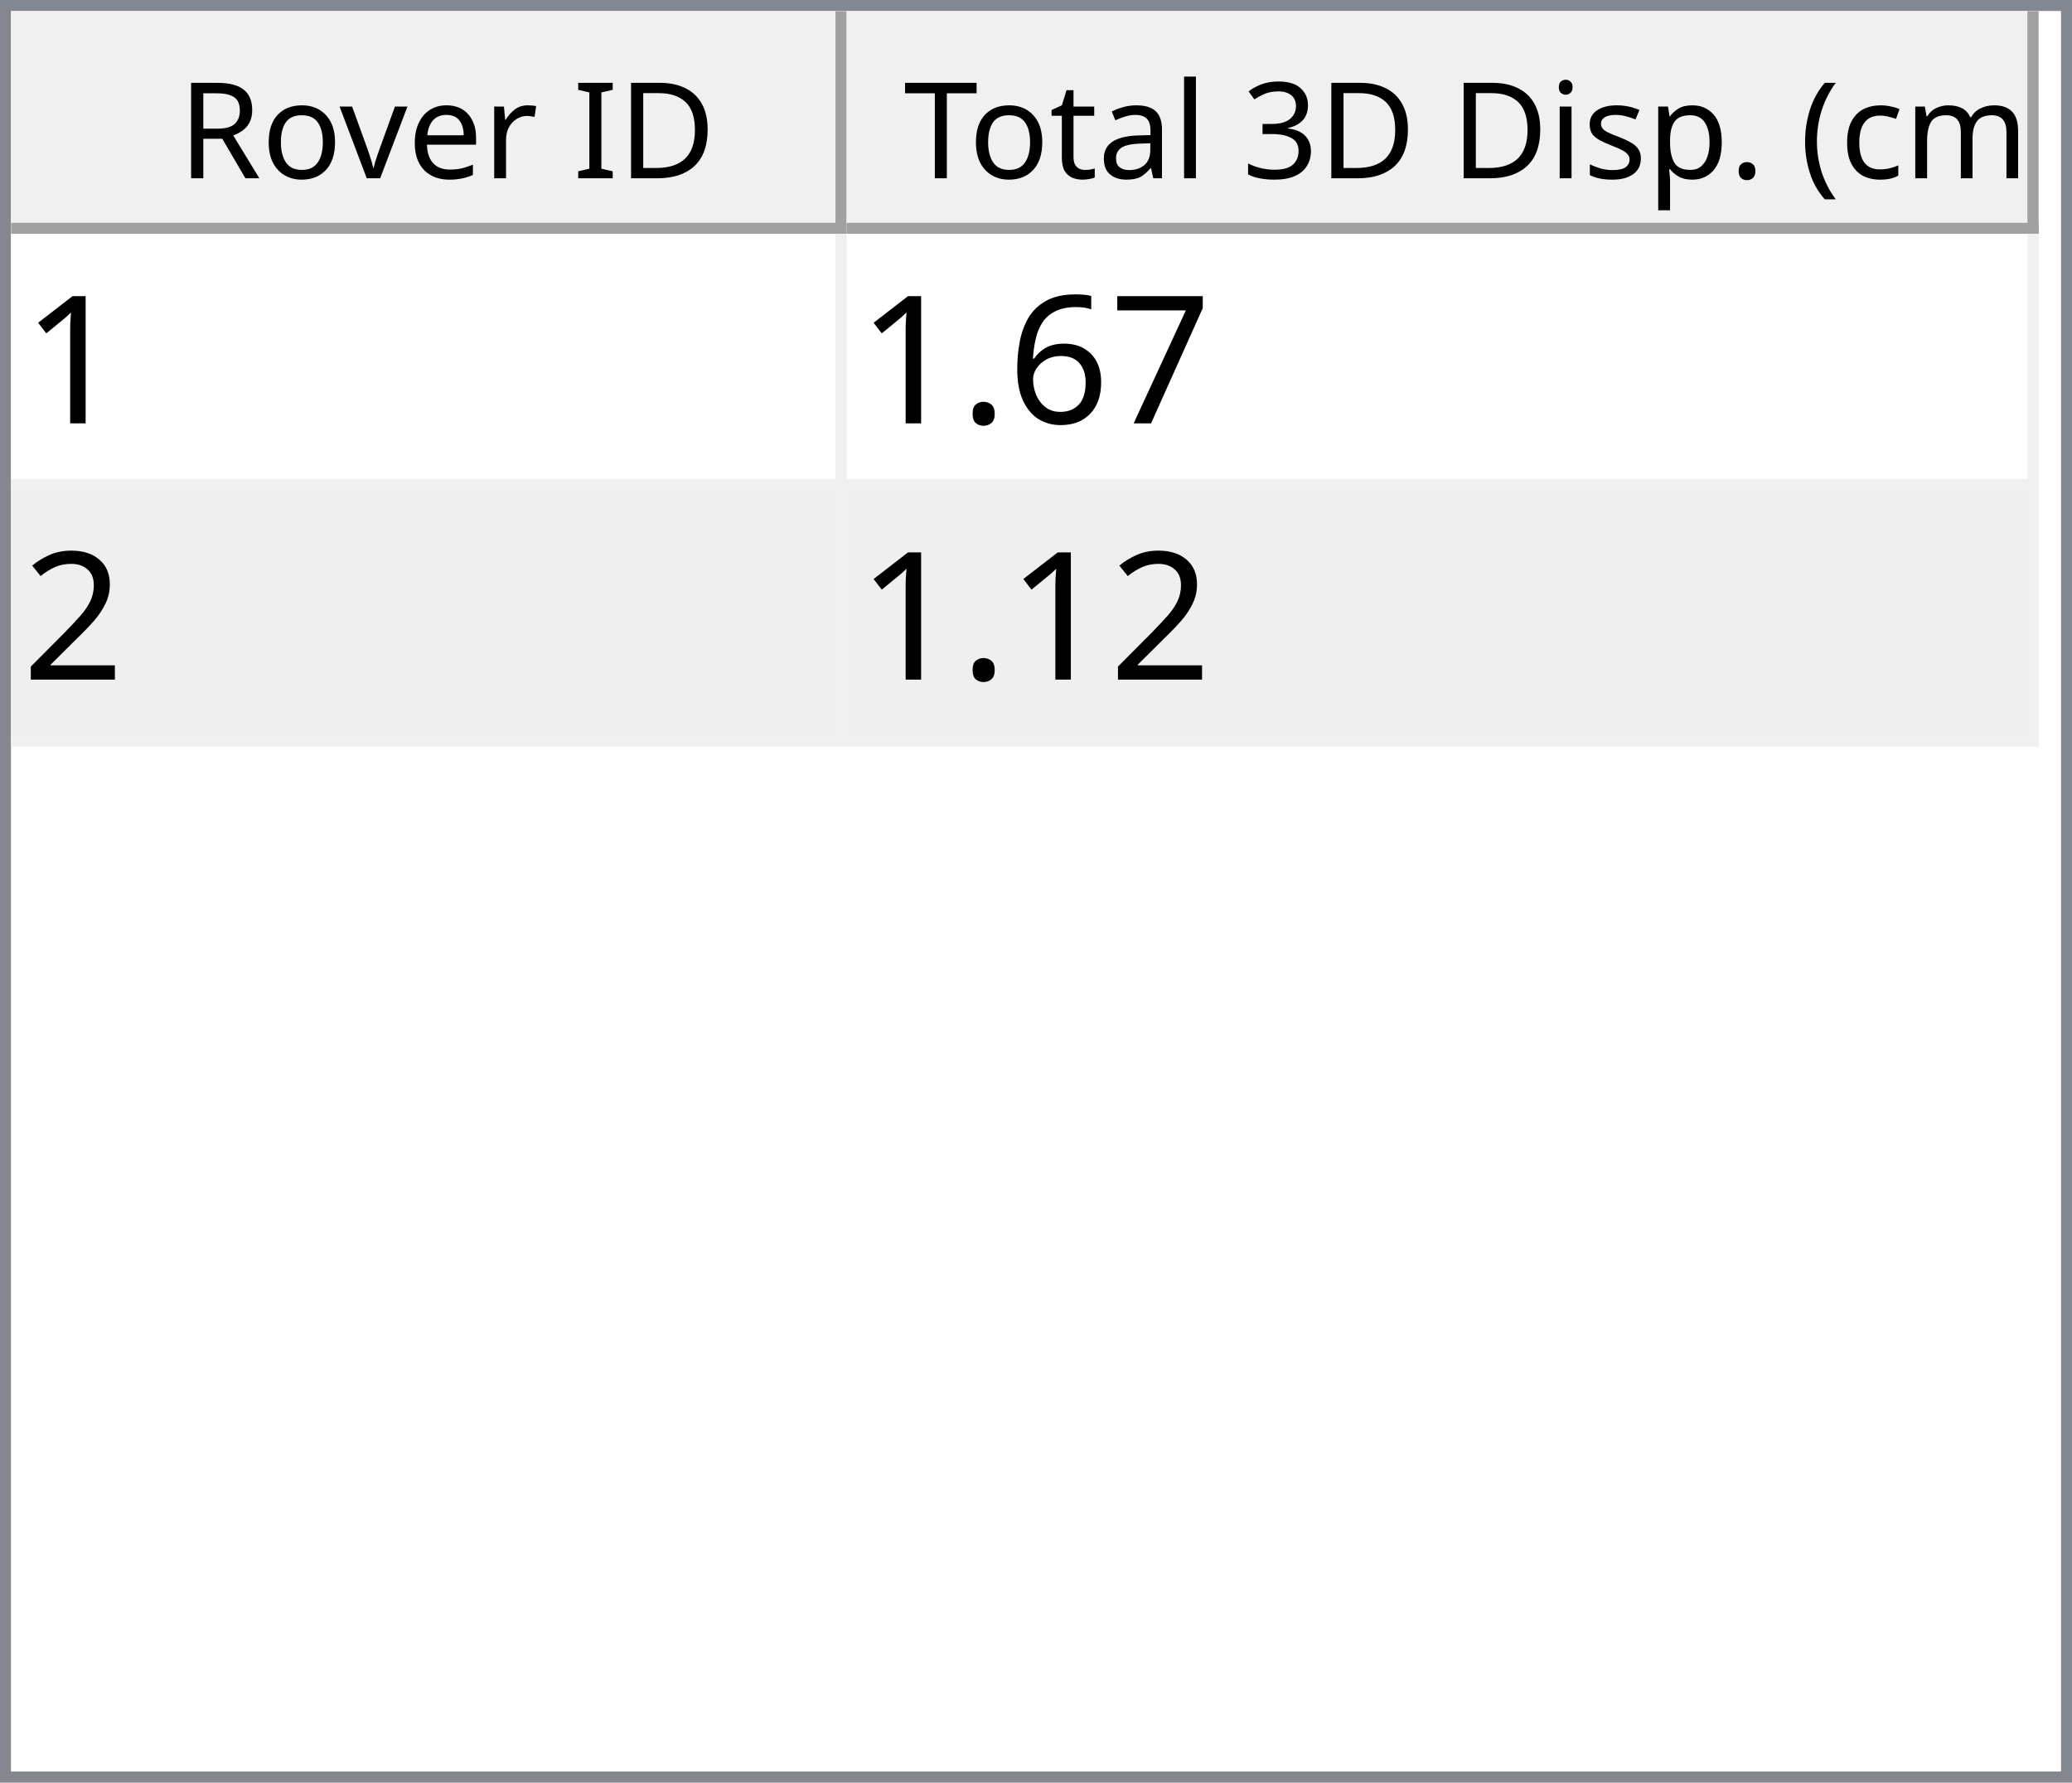
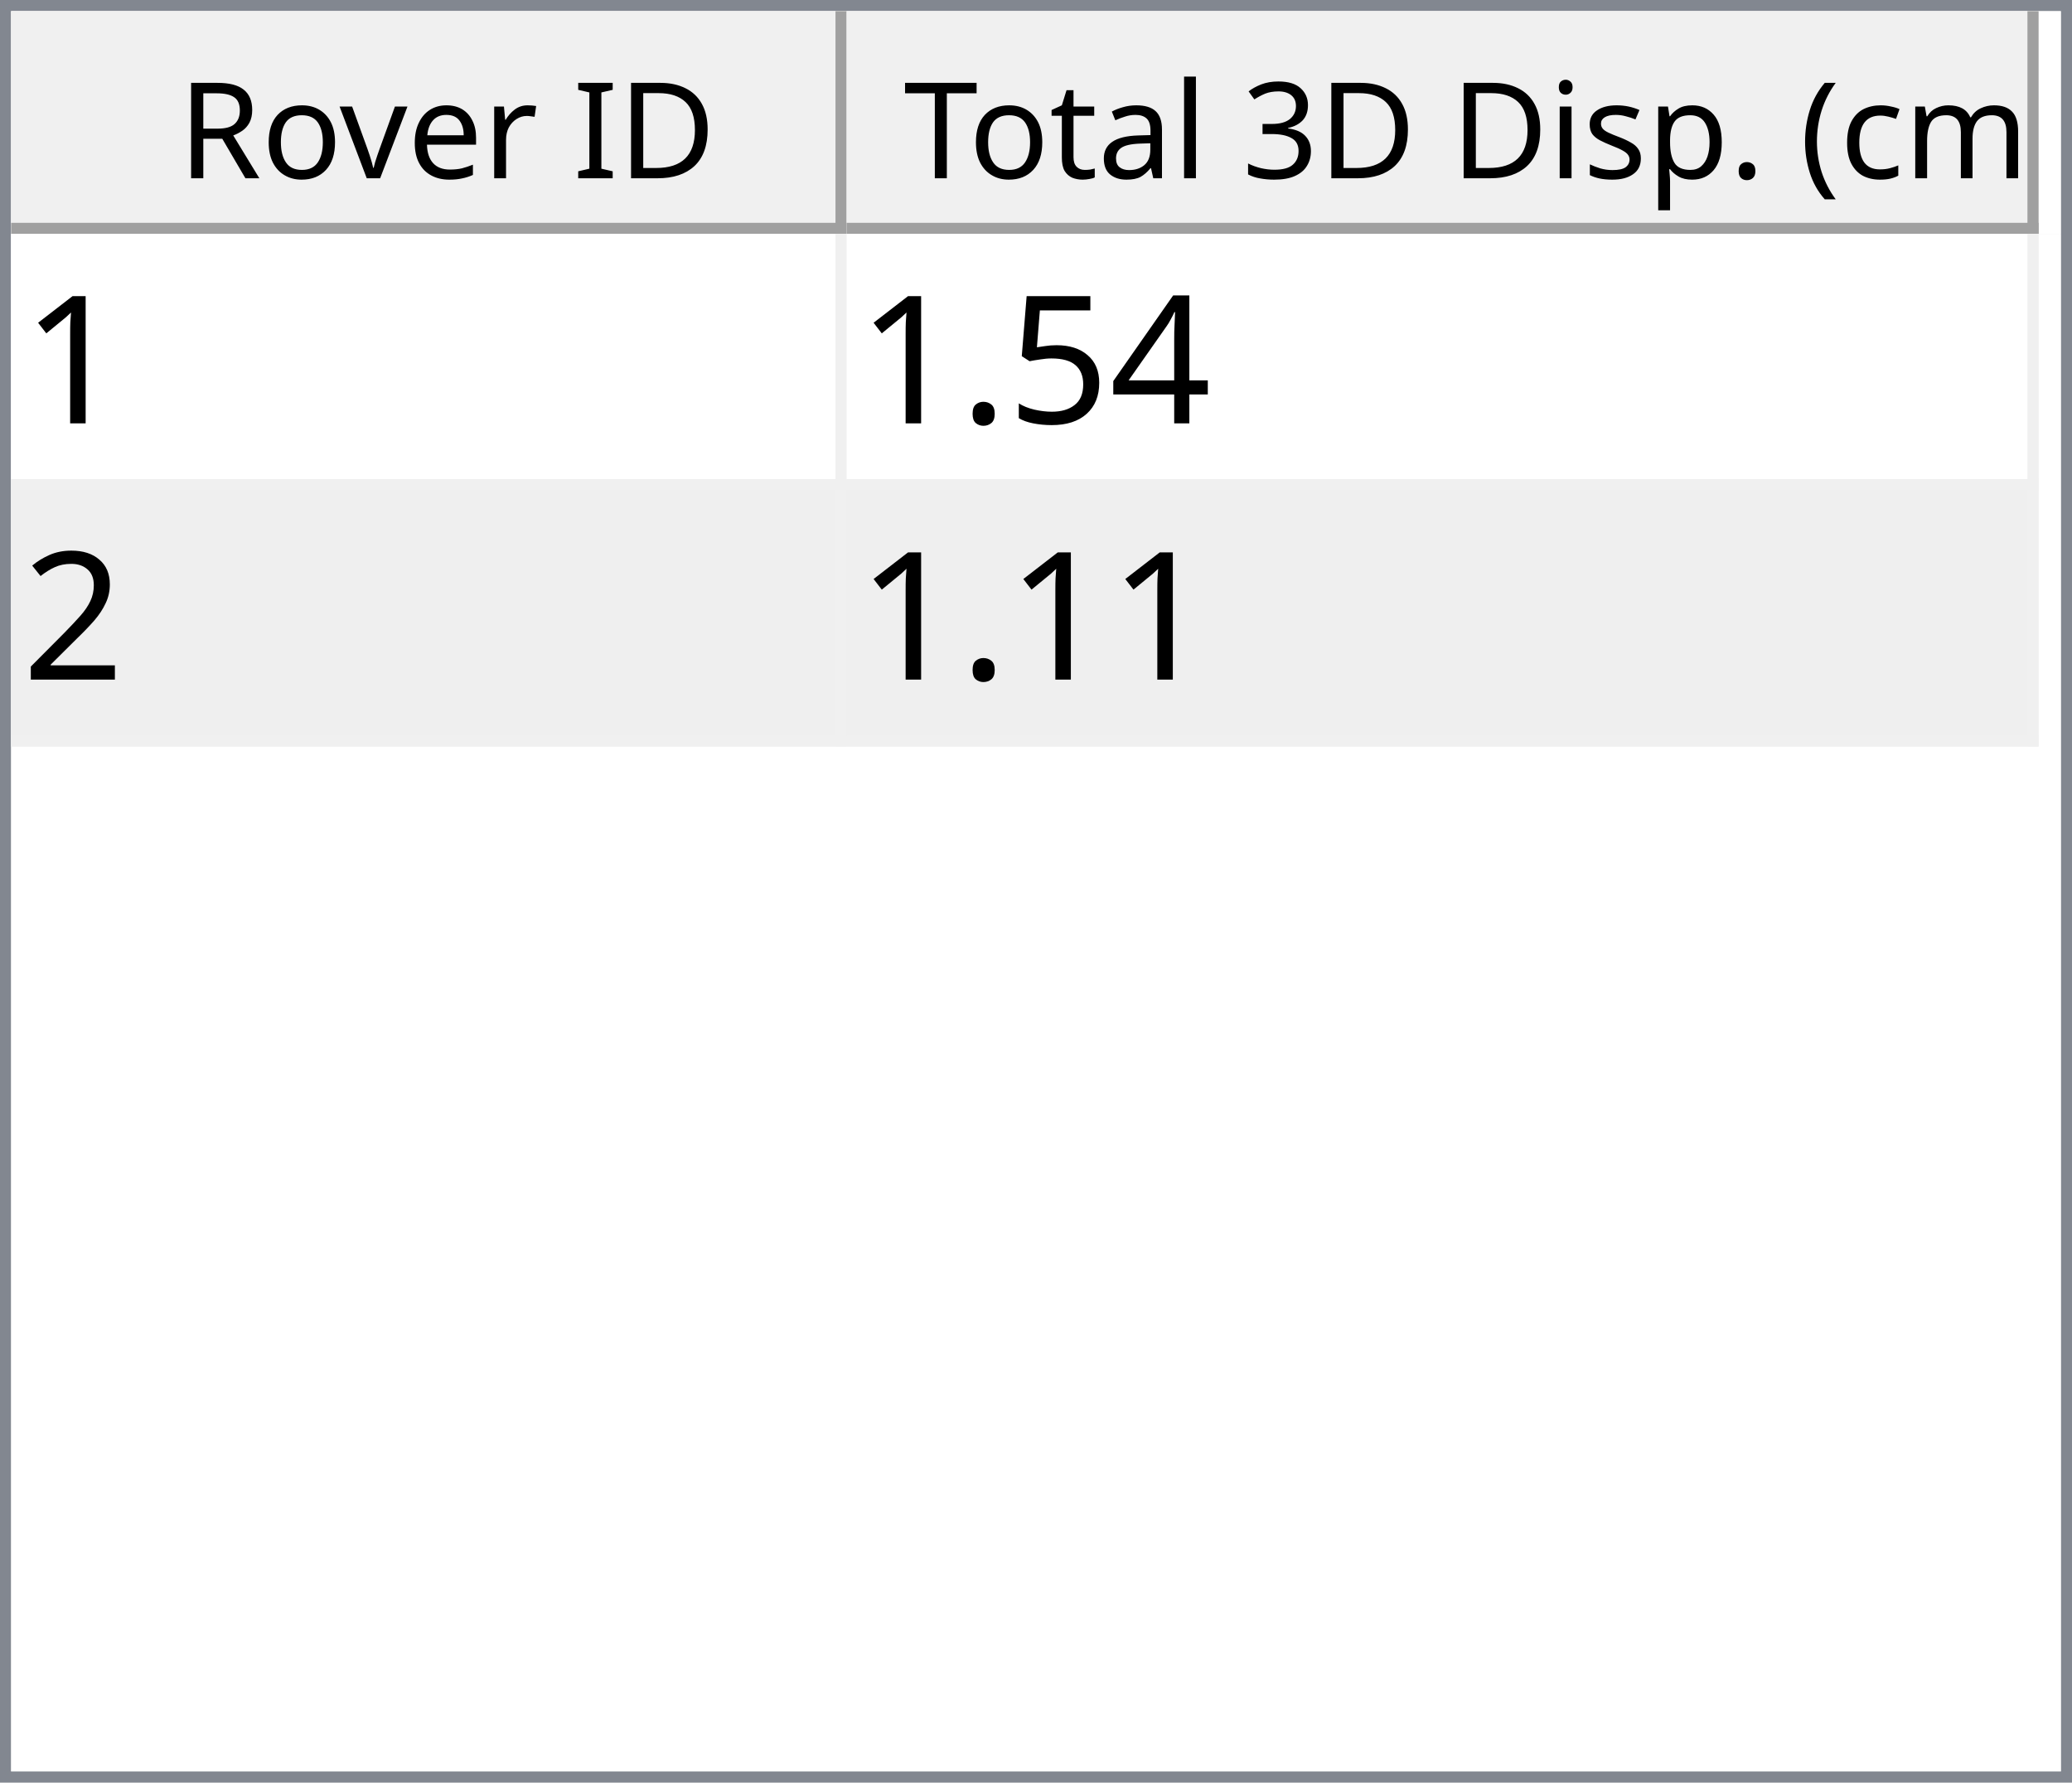
<svg xmlns="http://www.w3.org/2000/svg" style="fill-opacity:1; color-rendering:auto; color-interpolation:auto; text-rendering:auto; stroke:black; stroke-linecap:square; stroke-miterlimit:10; shape-rendering:auto; stroke-opacity:1; fill:black; stroke-dasharray:none; font-weight:normal; stroke-width:1; font-family:'Dialog'; font-style:normal; stroke-linejoin:miter; font-size:12px; stroke-dashoffset:0; image-rendering:auto;" width="186" height="160">
  <defs id="genericDefs" />
  <g>
    <defs id="defs1">
      <clipPath clipPathUnits="userSpaceOnUse" id="clipPath1">
        <path d="M0 0 L186 0 L186 160 L0 160 L0 0 Z" />
      </clipPath>
      <clipPath clipPathUnits="userSpaceOnUse" id="clipPath2">
        <path d="M0 0 L0 160 L186 160 L186 0 Z" />
      </clipPath>
      <clipPath clipPathUnits="userSpaceOnUse" id="clipPath3">
        <path d="M0 0 L0 20 L184 20 L184 0 Z" />
      </clipPath>
      <clipPath clipPathUnits="userSpaceOnUse" id="clipPath4">
        <path d="M0 0 L0 20 L75 20 L75 0 Z" />
      </clipPath>
      <clipPath clipPathUnits="userSpaceOnUse" id="clipPath5">
        <path d="M1 1 L1 19 L74 19 L74 1 Z" />
      </clipPath>
      <clipPath clipPathUnits="userSpaceOnUse" id="clipPath6">
        <path d="M0 0 L0 18 L73 18 L73 0 Z" />
      </clipPath>
      <clipPath clipPathUnits="userSpaceOnUse" id="clipPath7">
        <path d="M-0.5 -0.5 L-0.5 19.5 L74.5 19.5 L74.5 -0.5 Z" />
      </clipPath>
      <clipPath clipPathUnits="userSpaceOnUse" id="clipPath8">
        <path d="M0 0 L0 20 L107 20 L107 0 Z" />
      </clipPath>
      <clipPath clipPathUnits="userSpaceOnUse" id="clipPath9">
        <path d="M1 1 L1 19 L106 19 L106 1 Z" />
      </clipPath>
      <clipPath clipPathUnits="userSpaceOnUse" id="clipPath10">
        <path d="M0 0 L0 18 L105 18 L105 0 Z" />
      </clipPath>
      <clipPath clipPathUnits="userSpaceOnUse" id="clipPath11">
        <path d="M-0.5 -0.5 L-0.5 19.5 L106.5 19.5 L106.5 -0.5 Z" />
      </clipPath>
      <clipPath clipPathUnits="userSpaceOnUse" id="clipPath12">
        <path d="M0 0 L0 138 L184 138 L184 0 Z" />
      </clipPath>
      <clipPath clipPathUnits="userSpaceOnUse" id="clipPath13">
        <path d="M0 0 L0 46 L182 46 L182 0 Z" />
      </clipPath>
      <clipPath clipPathUnits="userSpaceOnUse" id="clipPath14">
        <path d="M-0.5 -0.5 L-0.5 45.5 L181.5 45.5 L181.5 -0.5 Z" />
      </clipPath>
      <clipPath clipPathUnits="userSpaceOnUse" id="clipPath15">
        <path d="M0 0 L0 22 L74 22 L74 0 Z" />
      </clipPath>
      <clipPath clipPathUnits="userSpaceOnUse" id="clipPath16">
        <path d="M0 0 L0 22 L106 22 L106 0 Z" />
      </clipPath>
      <font horiz-adv-x="64.551" id="font1">
        <font-face ascent="107.91" descent="25.098" units-per-em="100" style="font-style:normal; font-family:Segoe UI; font-weight:normal;" />
        <missing-glyph horiz-adv-x="64.551" d="M8.109 0 L8.109 68.266 L56.453 68.266 L56.453 0 L8.109 0 ZM15.328 7.234 L49.219 7.234 L49.219 61.031 L15.328 61.031 L15.328 7.234 Z" />
        <glyph unicode="D" horiz-adv-x="70.117" d="M9.188 0 L9.188 70.016 L28.516 70.016 Q65.531 70.016 65.531 35.891 Q65.531 19.672 55.25 9.836 Q44.969 0 27.734 0 L9.188 0 ZM17.391 62.594 L17.391 7.422 L27.828 7.422 Q41.609 7.422 49.273 14.797 Q56.938 22.172 56.938 35.688 Q56.938 62.594 28.328 62.594 L17.391 62.594 Z" />
        <glyph unicode="I" horiz-adv-x="26.611" d="M17.391 0 L9.188 0 L9.188 70.016 L17.391 70.016 L17.391 0 Z" />
        <glyph unicode=" " horiz-adv-x="27.393" d="" />
        <glyph unicode="r" horiz-adv-x="34.766" d="M34.188 41.891 Q32.078 43.5 28.125 43.5 Q23 43.5 19.555 38.672 Q16.109 33.844 16.109 25.484 L16.109 0 L8.109 0 L8.109 50 L16.109 50 L16.109 39.703 L16.312 39.703 Q18.016 44.969 21.531 47.922 Q25.047 50.875 29.391 50.875 Q32.516 50.875 34.188 50.203 L34.188 41.891 Z" />
        <glyph unicode="e" horiz-adv-x="52.295" d="M48.297 23 L12.984 23 Q13.188 14.656 17.484 10.109 Q21.781 5.562 29.297 5.562 Q37.75 5.562 44.828 11.141 L44.828 3.609 Q38.234 -1.172 27.391 -1.172 Q16.797 -1.172 10.742 5.641 Q4.688 12.453 4.688 24.812 Q4.688 36.469 11.305 43.82 Q17.922 51.172 27.734 51.172 Q37.547 51.172 42.922 44.828 Q48.297 38.484 48.297 27.203 L48.297 23 ZM40.094 29.781 Q40.047 36.719 36.75 40.578 Q33.453 44.438 27.594 44.438 Q21.922 44.438 17.969 40.383 Q14.016 36.328 13.094 29.781 L40.094 29.781 Z" />
        <glyph unicode="v" horiz-adv-x="47.9" d="M47.406 50 L27.484 0 L19.625 0 L0.688 50 L9.469 50 L22.172 13.672 Q23.578 9.672 23.922 6.688 L24.125 6.688 Q24.609 10.453 25.688 13.484 L38.969 50 L47.406 50 Z" />
        <glyph unicode="o" horiz-adv-x="58.594" d="M29 -1.172 Q17.922 -1.172 11.305 5.836 Q4.688 12.844 4.688 24.422 Q4.688 37.016 11.57 44.094 Q18.453 51.172 30.172 51.172 Q41.359 51.172 47.633 44.289 Q53.906 37.406 53.906 25.203 Q53.906 13.234 47.141 6.031 Q40.375 -1.172 29 -1.172 ZM29.594 44.438 Q21.875 44.438 17.383 39.188 Q12.891 33.938 12.891 24.703 Q12.891 15.828 17.43 10.695 Q21.969 5.562 29.594 5.562 Q37.359 5.562 41.531 10.594 Q45.703 15.625 45.703 24.906 Q45.703 34.281 41.531 39.359 Q37.359 44.438 29.594 44.438 Z" />
        <glyph unicode="R" horiz-adv-x="59.814" d="M59.375 0 L49.609 0 L37.891 19.625 Q36.281 22.359 34.766 24.289 Q33.25 26.219 31.664 27.438 Q30.078 28.656 28.25 29.219 Q26.422 29.781 24.125 29.781 L17.391 29.781 L17.391 0 L9.188 0 L9.188 70.016 L30.078 70.016 Q34.672 70.016 38.555 68.867 Q42.438 67.719 45.289 65.375 Q48.141 63.031 49.758 59.547 Q51.375 56.062 51.375 51.375 Q51.375 47.703 50.273 44.656 Q49.172 41.609 47.148 39.211 Q45.125 36.812 42.266 35.133 Q39.406 33.453 35.844 32.516 L35.844 32.328 Q37.594 31.547 38.891 30.547 Q40.188 29.547 41.359 28.18 Q42.531 26.812 43.68 25.078 Q44.828 23.344 46.234 21.047 L59.375 0 ZM17.391 62.594 L17.391 37.203 L28.516 37.203 Q31.594 37.203 34.203 38.133 Q36.812 39.062 38.719 40.797 Q40.625 42.531 41.703 45.047 Q42.781 47.562 42.781 50.688 Q42.781 56.297 39.141 59.445 Q35.5 62.594 28.609 62.594 L17.391 62.594 Z" />
        <glyph unicode=")" horiz-adv-x="30.176" d="M8.297 -15.922 L1.172 -15.922 Q16.406 2.344 16.406 26.812 Q16.406 51.469 1.078 70.016 L8.297 70.016 Q23.531 52.156 23.531 26.703 Q23.531 1.375 8.297 -15.922 Z" />
        <glyph unicode="m" horiz-adv-x="86.133" d="M79.109 0 L71.094 0 L71.094 28.719 Q71.094 37.016 68.531 40.727 Q65.969 44.438 59.906 44.438 Q54.781 44.438 51.195 39.75 Q47.609 35.062 47.609 28.516 L47.609 0 L39.594 0 L39.594 29.688 Q39.594 44.438 28.219 44.438 Q22.953 44.438 19.531 40.016 Q16.109 35.594 16.109 28.516 L16.109 0 L8.109 0 L8.109 50 L16.109 50 L16.109 42.094 L16.312 42.094 Q21.625 51.172 31.844 51.172 Q36.969 51.172 40.773 48.312 Q44.578 45.453 46 40.828 Q51.562 51.172 62.594 51.172 Q79.109 51.172 79.109 30.812 L79.109 0 Z" />
        <glyph unicode="c" horiz-adv-x="46.191" d="M42.188 2.297 Q36.422 -1.172 28.516 -1.172 Q17.828 -1.172 11.258 5.789 Q4.688 12.75 4.688 23.828 Q4.688 36.188 11.766 43.68 Q18.844 51.172 30.672 51.172 Q37.25 51.172 42.281 48.734 L42.281 40.531 Q36.719 44.438 30.375 44.438 Q22.703 44.438 17.797 38.945 Q12.891 33.453 12.891 24.516 Q12.891 15.719 17.508 10.641 Q22.125 5.562 29.891 5.562 Q36.422 5.562 42.188 9.906 L42.188 2.297 Z" />
        <glyph unicode="(" horiz-adv-x="30.176" d="M29.109 -15.922 L21.969 -15.922 Q6.844 1.375 6.844 26.703 Q6.844 52.156 21.969 70.016 L29.203 70.016 Q13.875 51.469 13.875 26.812 Q13.875 2.344 29.109 -15.922 Z" />
        <glyph unicode="." horiz-adv-x="21.68" d="M10.891 -1.078 Q8.641 -1.078 7.055 0.539 Q5.469 2.156 5.469 4.391 Q5.469 6.641 7.055 8.273 Q8.641 9.906 10.891 9.906 Q13.188 9.906 14.797 8.273 Q16.406 6.641 16.406 4.391 Q16.406 2.156 14.797 0.539 Q13.188 -1.078 10.891 -1.078 Z" />
        <glyph unicode="p" horiz-adv-x="58.789" d="M16.312 7.234 L16.109 7.234 L16.109 -23 L8.109 -23 L8.109 50 L16.109 50 L16.109 41.219 L16.312 41.219 Q22.219 51.172 33.594 51.172 Q43.266 51.172 48.688 44.461 Q54.109 37.75 54.109 26.469 Q54.109 13.922 48 6.375 Q41.891 -1.172 31.297 -1.172 Q21.578 -1.172 16.312 7.234 ZM16.109 27.391 L16.109 20.406 Q16.109 14.203 20.141 9.883 Q24.172 5.562 30.375 5.562 Q37.641 5.562 41.773 11.133 Q45.906 16.703 45.906 26.609 Q45.906 34.969 42.047 39.703 Q38.188 44.438 31.594 44.438 Q24.609 44.438 20.359 39.578 Q16.109 34.719 16.109 27.391 Z" />
        <glyph unicode="s" horiz-adv-x="42.432" d="M5.078 1.812 L5.078 10.406 Q11.625 5.562 19.484 5.562 Q30.031 5.562 30.031 12.594 Q30.031 14.594 29.125 15.992 Q28.219 17.391 26.68 18.461 Q25.141 19.531 23.07 20.383 Q21 21.234 18.609 22.172 Q15.281 23.484 12.766 24.828 Q10.25 26.172 8.57 27.859 Q6.891 29.547 6.031 31.695 Q5.172 33.844 5.172 36.719 Q5.172 40.234 6.789 42.945 Q8.406 45.656 11.086 47.484 Q13.766 49.312 17.211 50.242 Q20.656 51.172 24.312 51.172 Q30.812 51.172 35.938 48.922 L35.938 40.828 Q30.422 44.438 23.25 44.438 Q21 44.438 19.195 43.922 Q17.391 43.406 16.094 42.477 Q14.797 41.547 14.086 40.258 Q13.375 38.969 13.375 37.406 Q13.375 35.453 14.086 34.133 Q14.797 32.812 16.164 31.789 Q17.531 30.766 19.484 29.938 Q21.438 29.109 23.922 28.125 Q27.25 26.859 29.883 25.516 Q32.516 24.172 34.375 22.484 Q36.234 20.797 37.234 18.602 Q38.234 16.406 38.234 13.375 Q38.234 9.672 36.602 6.938 Q34.969 4.203 32.234 2.398 Q29.5 0.594 25.93 -0.289 Q22.359 -1.172 18.453 -1.172 Q10.75 -1.172 5.078 1.812 Z" />
        <glyph unicode="i" horiz-adv-x="24.219" d="M12.203 62.703 Q10.062 62.703 8.547 64.164 Q7.031 65.625 7.031 67.875 Q7.031 70.125 8.547 71.609 Q10.062 73.094 12.203 73.094 Q14.406 73.094 15.945 71.609 Q17.484 70.125 17.484 67.875 Q17.484 65.719 15.945 64.211 Q14.406 62.703 12.203 62.703 ZM16.109 0 L8.109 0 L8.109 50 L16.109 50 L16.109 0 Z" />
        <glyph unicode="3" horiz-adv-x="53.906" d="M46.531 19.828 Q46.531 15.094 44.75 11.211 Q42.969 7.328 39.719 4.57 Q36.469 1.812 31.93 0.297 Q27.391 -1.219 21.922 -1.219 Q11.922 -1.219 6 2.594 L6 11.188 Q13.094 5.609 22.219 5.609 Q25.875 5.609 28.828 6.539 Q31.781 7.469 33.906 9.227 Q36.031 10.984 37.18 13.477 Q38.328 15.969 38.328 19.094 Q38.328 32.812 18.797 32.812 L12.984 32.812 L12.984 39.594 L18.5 39.594 Q35.797 39.594 35.797 52.484 Q35.797 64.406 22.609 64.406 Q15.188 64.406 8.688 59.422 L8.688 67.188 Q15.375 71.188 24.609 71.188 Q29 71.188 32.57 69.969 Q36.141 68.75 38.68 66.555 Q41.219 64.359 42.609 61.281 Q44 58.203 44 54.5 Q44 40.672 30.031 36.719 L30.031 36.531 Q33.594 36.141 36.625 34.797 Q39.656 33.453 41.852 31.305 Q44.047 29.156 45.289 26.25 Q46.531 23.344 46.531 19.828 Z" />
        <glyph unicode="l" horiz-adv-x="24.219" d="M16.109 0 L8.109 0 L8.109 74.031 L16.109 74.031 L16.109 0 Z" />
        <glyph unicode="a" horiz-adv-x="50.879" d="M43.891 0 L35.891 0 L35.891 7.812 L35.688 7.812 Q30.469 -1.172 20.312 -1.172 Q12.844 -1.172 8.617 2.781 Q4.391 6.734 4.391 13.281 Q4.391 27.297 20.906 29.594 L35.891 31.688 Q35.891 44.438 25.594 44.438 Q16.547 44.438 9.281 38.281 L9.281 46.484 Q16.656 51.172 26.266 51.172 Q43.891 51.172 43.891 32.516 L43.891 0 ZM35.891 25.297 L23.828 23.641 Q18.266 22.859 15.43 20.875 Q12.594 18.891 12.594 13.875 Q12.594 10.203 15.211 7.883 Q17.828 5.562 22.172 5.562 Q28.125 5.562 32.008 9.742 Q35.891 13.922 35.891 20.312 L35.891 25.297 Z" />
        <glyph unicode="t" horiz-adv-x="33.887" d="M31.297 0.484 Q28.469 -1.078 23.828 -1.078 Q10.688 -1.078 10.688 13.578 L10.688 43.172 L2.094 43.172 L2.094 50 L10.688 50 L10.688 62.203 L18.703 64.797 L18.703 50 L31.297 50 L31.297 43.172 L18.703 43.172 L18.703 14.984 Q18.703 9.969 20.414 7.82 Q22.125 5.672 26.078 5.672 Q29.109 5.672 31.297 7.328 L31.297 0.484 Z" />
        <glyph unicode="T" horiz-adv-x="52.393" d="M50.594 62.594 L30.375 62.594 L30.375 0 L22.172 0 L22.172 62.594 L2 62.594 L2 70.016 L50.594 70.016 L50.594 62.594 Z" />
      </font>
      <font horiz-adv-x="75.0" id="font2">
        <font-face ascent="100.537" descent="21.973" units-per-em="100" style="font-style:normal; font-family:sans-serif; font-weight:normal;" />
        <missing-glyph horiz-adv-x="75.0" d="M12.5 0 L12.5 62.5 L62.5 62.5 L62.5 0 L12.5 0 ZM14.062 1.562 L60.938 1.562 L60.938 60.938 L14.062 60.938 L14.062 1.562 Z" />
        <glyph unicode="1" horiz-adv-x="55.615" d="M37.25 0 L28.469 0 L28.469 56 Q25.297 52.984 20.141 49.953 Q14.984 46.922 10.891 45.406 L10.891 53.906 Q18.266 57.375 23.781 62.305 Q29.297 67.234 31.594 71.875 L37.25 71.875 L37.25 0 Z" />
-         <glyph unicode="7" horiz-adv-x="55.615" d="M4.734 62.203 L4.734 70.656 L51.078 70.656 L51.078 63.812 Q44.234 56.547 37.523 44.484 Q30.812 32.422 27.156 19.672 Q24.516 10.688 23.781 0 L14.75 0 Q14.891 8.453 18.062 20.414 Q21.234 32.375 27.172 43.484 Q33.109 54.594 39.797 62.203 L4.734 62.203 Z" />
-         <glyph unicode="6" horiz-adv-x="55.615" d="M49.75 54.047 L41.016 53.375 Q39.844 58.547 37.703 60.891 Q34.125 64.656 28.906 64.656 Q24.703 64.656 21.531 62.312 Q17.391 59.281 14.992 53.469 Q12.594 47.656 12.5 36.922 Q15.672 41.75 20.266 44.094 Q24.859 46.438 29.891 46.438 Q38.672 46.438 44.852 39.969 Q51.031 33.5 51.031 23.25 Q51.031 16.5 48.125 10.719 Q45.219 4.938 40.141 1.859 Q35.062 -1.219 28.609 -1.219 Q17.625 -1.219 10.695 6.859 Q3.766 14.938 3.766 33.5 Q3.766 54.25 11.422 63.672 Q18.109 71.875 29.438 71.875 Q37.891 71.875 43.289 67.141 Q48.688 62.406 49.75 54.047 ZM13.875 23.188 Q13.875 18.656 15.797 14.508 Q17.719 10.359 21.188 8.18 Q24.656 6 28.469 6 Q34.031 6 38.039 10.492 Q42.047 14.984 42.047 22.703 Q42.047 30.125 38.086 34.398 Q34.125 38.672 28.125 38.672 Q22.172 38.672 18.023 34.398 Q13.875 30.125 13.875 23.188 Z" />
+         <glyph unicode="4" horiz-adv-x="55.615" d="M32.328 0 L32.328 17.141 L1.266 17.141 L1.266 25.203 L33.938 71.578 L41.109 71.578 L41.109 25.203 L50.781 25.203 L50.781 17.141 L41.109 17.141 L41.109 0 L32.328 0 ZM32.328 25.203 L32.328 57.469 L9.906 25.203 L32.328 25.203 Z" />
+         <glyph unicode="5" horiz-adv-x="55.615" d="M4.156 18.75 L13.375 19.531 Q14.406 12.797 18.141 9.398 Q21.875 6 27.156 6 Q33.5 6 37.891 10.789 Q42.281 15.578 42.281 23.484 Q42.281 31 38.062 35.352 Q33.844 39.703 27 39.703 Q22.75 39.703 19.336 37.773 Q15.922 35.844 13.969 32.766 L5.719 33.844 L12.641 70.609 L48.25 70.609 L48.25 62.203 L19.672 62.203 L15.828 42.969 Q22.266 47.469 29.344 47.469 Q38.719 47.469 45.164 40.969 Q51.609 34.469 51.609 24.266 Q51.609 14.547 45.953 7.469 Q39.062 -1.219 27.156 -1.219 Q17.391 -1.219 11.211 4.25 Q5.031 9.719 4.156 18.75 Z" />
        <glyph unicode="." horiz-adv-x="27.783" d="M9.078 0 L9.078 10.016 L19.094 10.016 L19.094 0 L9.078 0 Z" />
        <glyph unicode="2" horiz-adv-x="55.615" d="M50.344 8.453 L50.344 0 L3.031 0 Q2.938 3.172 4.047 6.109 Q5.859 10.938 9.836 15.625 Q13.812 20.312 21.344 26.469 Q33.016 36.031 37.117 41.625 Q41.219 47.219 41.219 52.203 Q41.219 57.422 37.477 61.008 Q33.734 64.594 27.734 64.594 Q21.391 64.594 17.578 60.789 Q13.766 56.984 13.719 50.25 L4.688 51.172 Q5.609 61.281 11.664 66.578 Q17.719 71.875 27.938 71.875 Q38.234 71.875 44.242 66.164 Q50.25 60.453 50.25 52 Q50.25 47.703 48.492 43.555 Q46.734 39.406 42.656 34.812 Q38.578 30.219 29.109 22.219 Q21.188 15.578 18.945 13.211 Q16.703 10.844 15.234 8.453 L50.344 8.453 Z" />
      </font>
    </defs>
    <g style="fill:white; stroke:white;">
      <rect x="0" y="0" width="186" style="clip-path:url(#clipPath1); stroke:none;" height="160" />
    </g>
    <g style="fill:white; text-rendering:optimizeSpeed; color-rendering:optimizeSpeed; image-rendering:optimizeSpeed; shape-rendering:crispEdges; stroke:white; color-interpolation:sRGB;">
      <rect x="0" width="186" height="160" y="0" style="stroke:none;" />
      <path style="stroke:none;" d="M0 160 L186 160 L186 0 L0 0 Z" />
    </g>
    <g style="fill:rgb(240,240,240); font-family:'Segoe UI'; stroke:rgb(240,240,240);">
      <rect x="0" y="0" width="186" style="clip-path:url(#clipPath2); stroke:none;" height="160" />
    </g>
    <g style="fill:rgb(130,135,144); font-family:'Segoe UI'; stroke:rgb(130,135,144);">
      <path d="M0 0 L186 0 L186 160 L0 160 L0 0 ZM1 1 L185 1 L185 159 L1 159 L1 1 Z" style="fill-rule:evenodd; clip-path:url(#clipPath2); stroke:none;" />
    </g>
    <g style="fill:white; font-family:'Segoe UI'; stroke:white;" transform="translate(1,1)">
      <rect x="0" y="0" width="184" style="clip-path:url(#clipPath3); stroke:none;" height="20" />
    </g>
    <g style="fill:rgb(240,240,240); font-family:'Segoe UI'; stroke:rgb(240,240,240);" transform="translate(1,1)">
      <rect x="0" y="0" width="75" style="clip-path:url(#clipPath4); stroke:none;" height="20" />
    </g>
    <g style="font-family:'Segoe UI';" transform="translate(2,2)">
      <text x="14" xml:space="preserve" y="14" style="clip-path:url(#clipPath6); stroke:none;">Rover ID</text>
    </g>
    <g style="fill:rgb(160,160,160); font-family:'Segoe UI'; stroke:rgb(160,160,160); stroke-linejoin:bevel;" transform="translate(1.5,1.5)">
      <line x1="74" x2="74" y1="0" style="fill:none; clip-path:url(#clipPath7);" y2="19" />
    </g>
    <g style="fill:rgb(160,160,160); font-family:'Segoe UI'; stroke:rgb(160,160,160); stroke-linejoin:bevel;" transform="matrix(1,0,0,1,1,1) translate(0.5,0.5)">
      <line x1="0" x2="74" y1="19" style="fill:none; clip-path:url(#clipPath7);" y2="19" />
    </g>
    <g style="fill:rgb(240,240,240); font-family:'Segoe UI'; stroke:rgb(240,240,240);" transform="translate(76,1)">
      <rect x="0" y="0" width="107" style="clip-path:url(#clipPath8); stroke:none;" height="20" />
    </g>
    <g style="font-family:'Segoe UI';" transform="translate(77,2)">
      <text x="1" xml:space="preserve" y="14" style="clip-path:url(#clipPath10); stroke:none;"> Total 3D Disp. (cm)</text>
    </g>
    <g style="fill:rgb(160,160,160); font-family:'Segoe UI'; stroke:rgb(160,160,160); stroke-linejoin:bevel;" transform="translate(76.5,1.5)">
      <line x1="106" x2="106" y1="0" style="fill:none; clip-path:url(#clipPath11);" y2="19" />
    </g>
    <g style="fill:rgb(160,160,160); font-family:'Segoe UI'; stroke:rgb(160,160,160); stroke-linejoin:bevel;" transform="matrix(1,0,0,1,76,1) translate(0.5,0.5)">
      <line x1="0" x2="106" y1="19" style="fill:none; clip-path:url(#clipPath11);" y2="19" />
    </g>
    <g style="fill:white; font-family:'Segoe UI'; stroke:white;" transform="translate(1,21)">
      <rect x="0" y="0" width="184" style="clip-path:url(#clipPath12); stroke:none;" height="138" />
    </g>
    <g style="fill:rgb(240,240,240); font-size:16px; font-family:sans-serif; stroke:rgb(240,240,240);" transform="translate(1,21)">
      <rect x="0" y="0" width="182" style="clip-path:url(#clipPath13); stroke:none;" height="46" />
      <line transform="translate(0.5,0.5)" x1="0" x2="181" y1="22" style="clip-path:url(#clipPath14); fill:none; stroke-linejoin:bevel;" y2="22" />
    </g>
    <g transform="matrix(1,0,0,1,1,21) translate(0.5,0.5)" style="fill:rgb(240,240,240); font-size:16px; font-family:sans-serif; stroke:rgb(240,240,240); stroke-linejoin:bevel;">
      <line x1="0" x2="181" y1="45" style="fill:none; clip-path:url(#clipPath14);" y2="45" />
    </g>
    <g transform="matrix(1,0,0,1,1,21) translate(0.5,0.5)" style="fill:rgb(240,240,240); font-size:16px; font-family:sans-serif; stroke:rgb(240,240,240); stroke-linejoin:bevel;">
      <line x1="74" x2="74" y1="0" style="fill:none; clip-path:url(#clipPath14);" y2="45" />
    </g>
    <g transform="matrix(1,0,0,1,1,21) translate(0.5,0.5)" style="fill:rgb(240,240,240); font-size:16px; font-family:sans-serif; stroke:rgb(240,240,240); stroke-linejoin:bevel;">
      <line x1="181" x2="181" y1="0" style="fill:none; clip-path:url(#clipPath14);" y2="45" />
    </g>
    <g style="fill:white; font-size:16px; font-family:sans-serif; stroke:white;" transform="matrix(1,0,0,1,1,21)">
      <rect x="0" y="0" width="74" style="clip-path:url(#clipPath15); stroke:none;" height="22" />
      <text x="1" y="17" style="fill:black; clip-path:url(#clipPath15); stroke:none;" xml:space="preserve">1</text>
    </g>
    <g style="fill:white; font-size:16px; font-family:sans-serif; stroke:white;" transform="matrix(1,0,0,1,1,21) translate(75,0)">
      <rect x="0" y="0" width="106" style="clip-path:url(#clipPath16); stroke:none;" height="22" />
-       <text x="1" y="17" style="fill:black; clip-path:url(#clipPath16); stroke:none;" xml:space="preserve">1.67</text>
+       <text x="1" y="17" style="fill:black; clip-path:url(#clipPath16); stroke:none;" xml:space="preserve">1.54</text>
    </g>
    <g style="fill:rgb(239,239,239); font-size:16px; font-family:sans-serif; stroke:rgb(239,239,239);" transform="matrix(1,0,0,1,1,21) translate(0,23)">
      <rect x="0" y="0" width="74" style="clip-path:url(#clipPath15); stroke:none;" height="22" />
      <text x="1" y="17" style="fill:black; clip-path:url(#clipPath15); stroke:none;" xml:space="preserve">2</text>
    </g>
    <g style="fill:rgb(239,239,239); font-size:16px; font-family:sans-serif; stroke:rgb(239,239,239);" transform="matrix(1,0,0,1,1,21) translate(75,23)">
      <rect x="0" y="0" width="106" style="clip-path:url(#clipPath16); stroke:none;" height="22" />
-       <text x="1" y="17" style="fill:black; clip-path:url(#clipPath16); stroke:none;" xml:space="preserve">1.12</text>
+       <text x="1" y="17" style="fill:black; clip-path:url(#clipPath16); stroke:none;" xml:space="preserve">1.11</text>
    </g>
  </g>
</svg>
